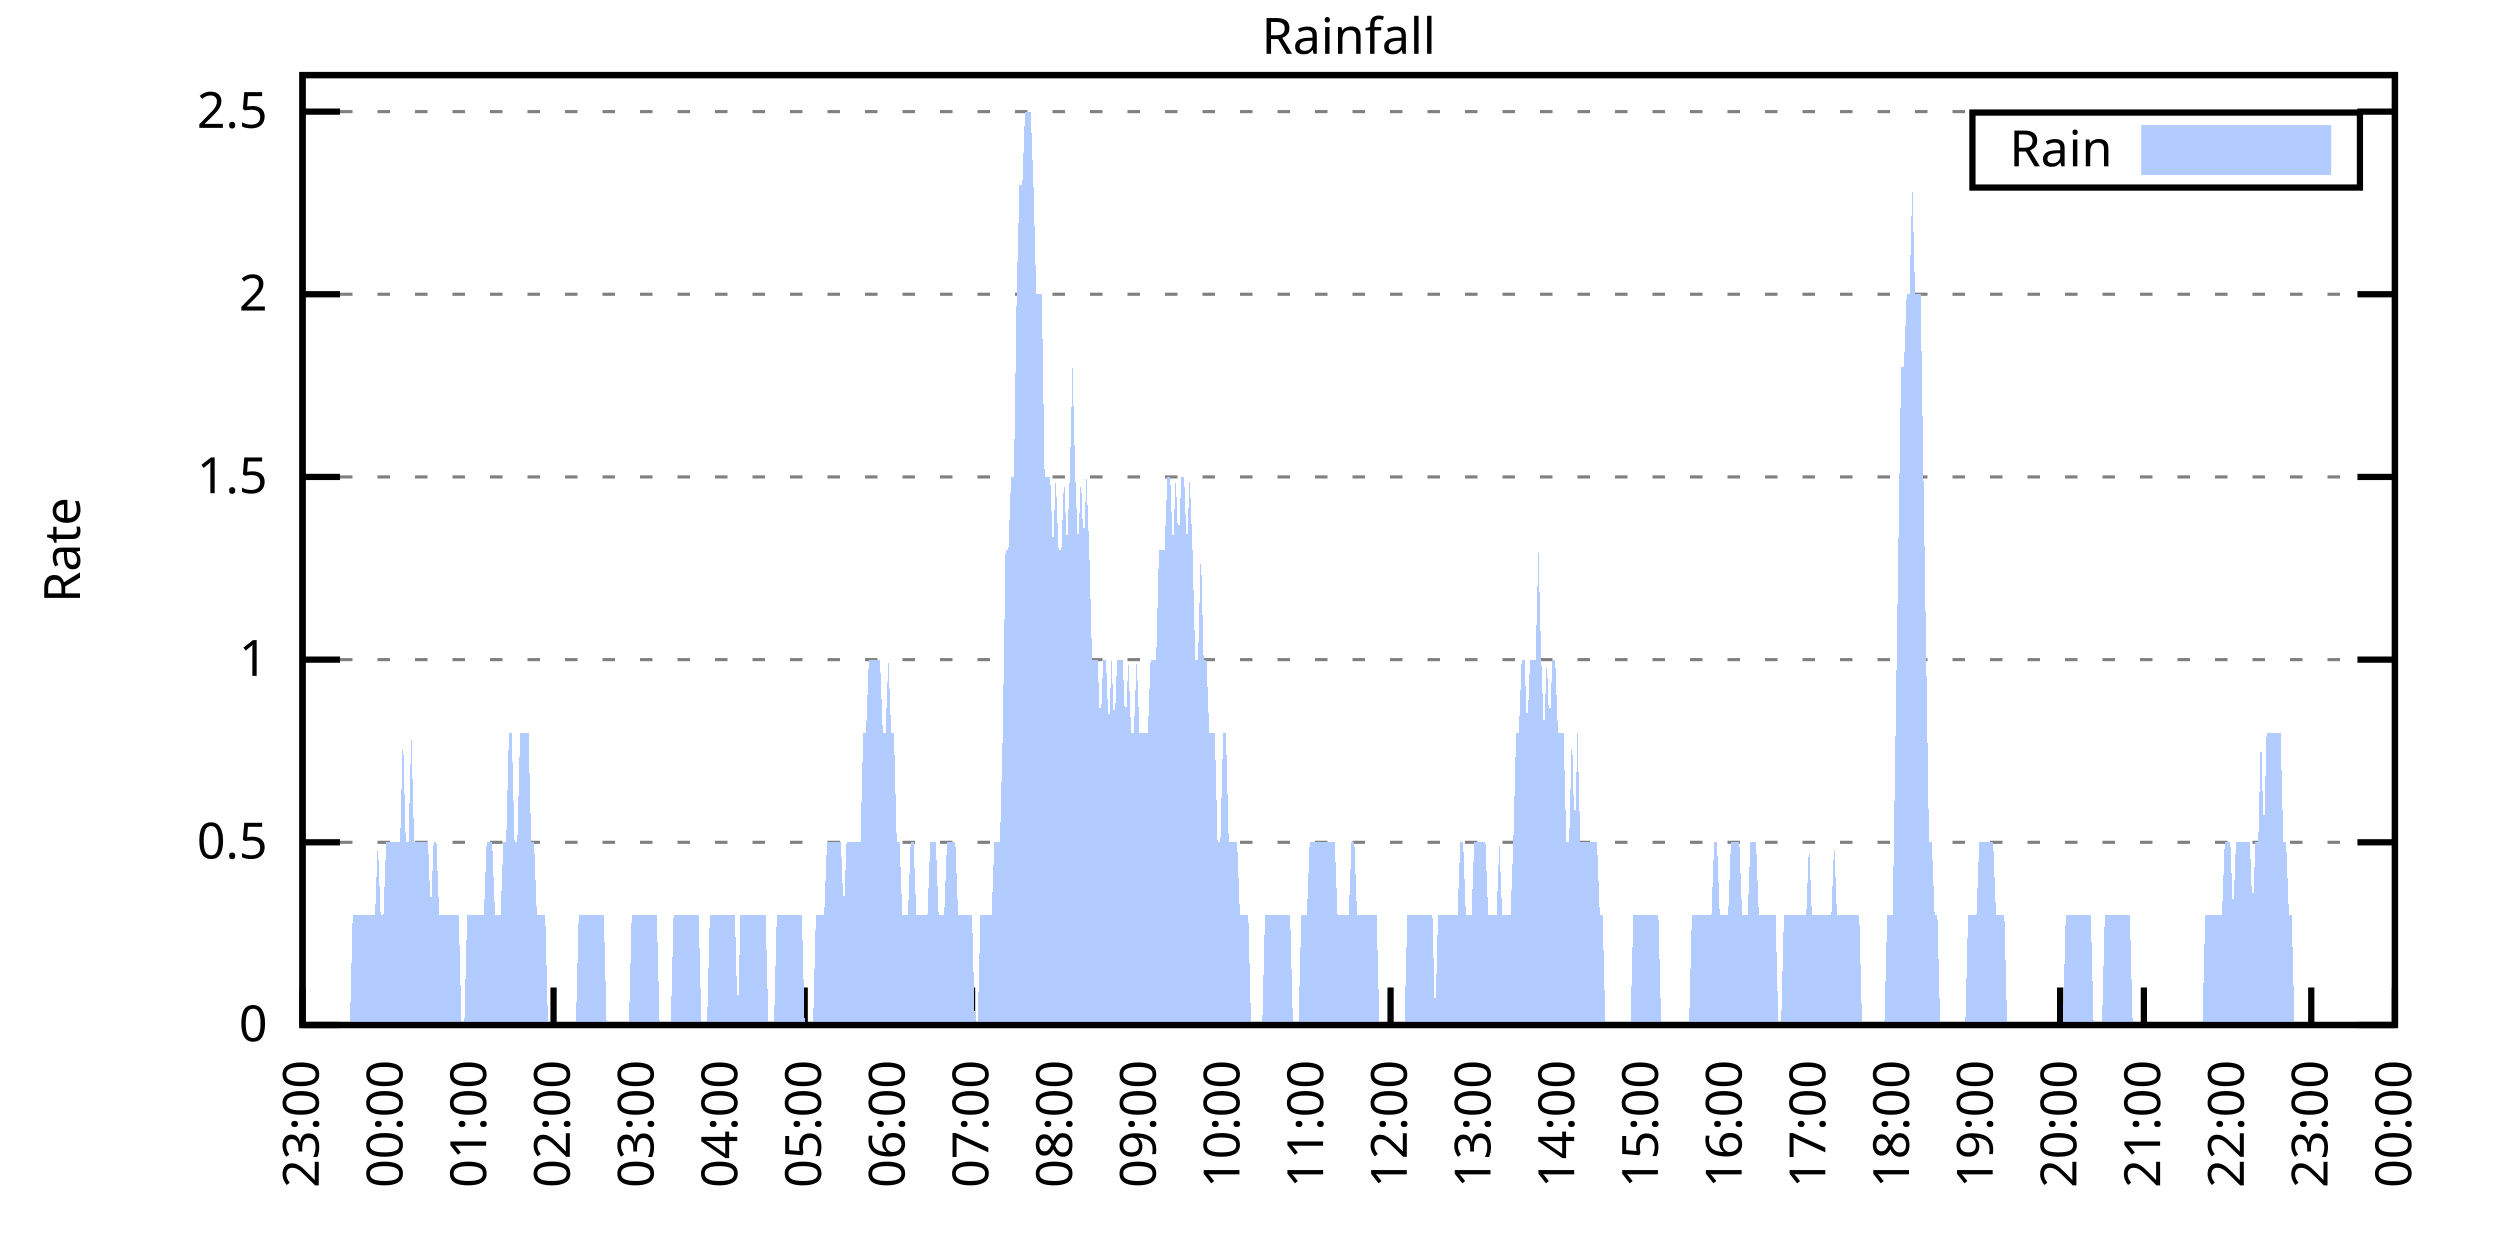
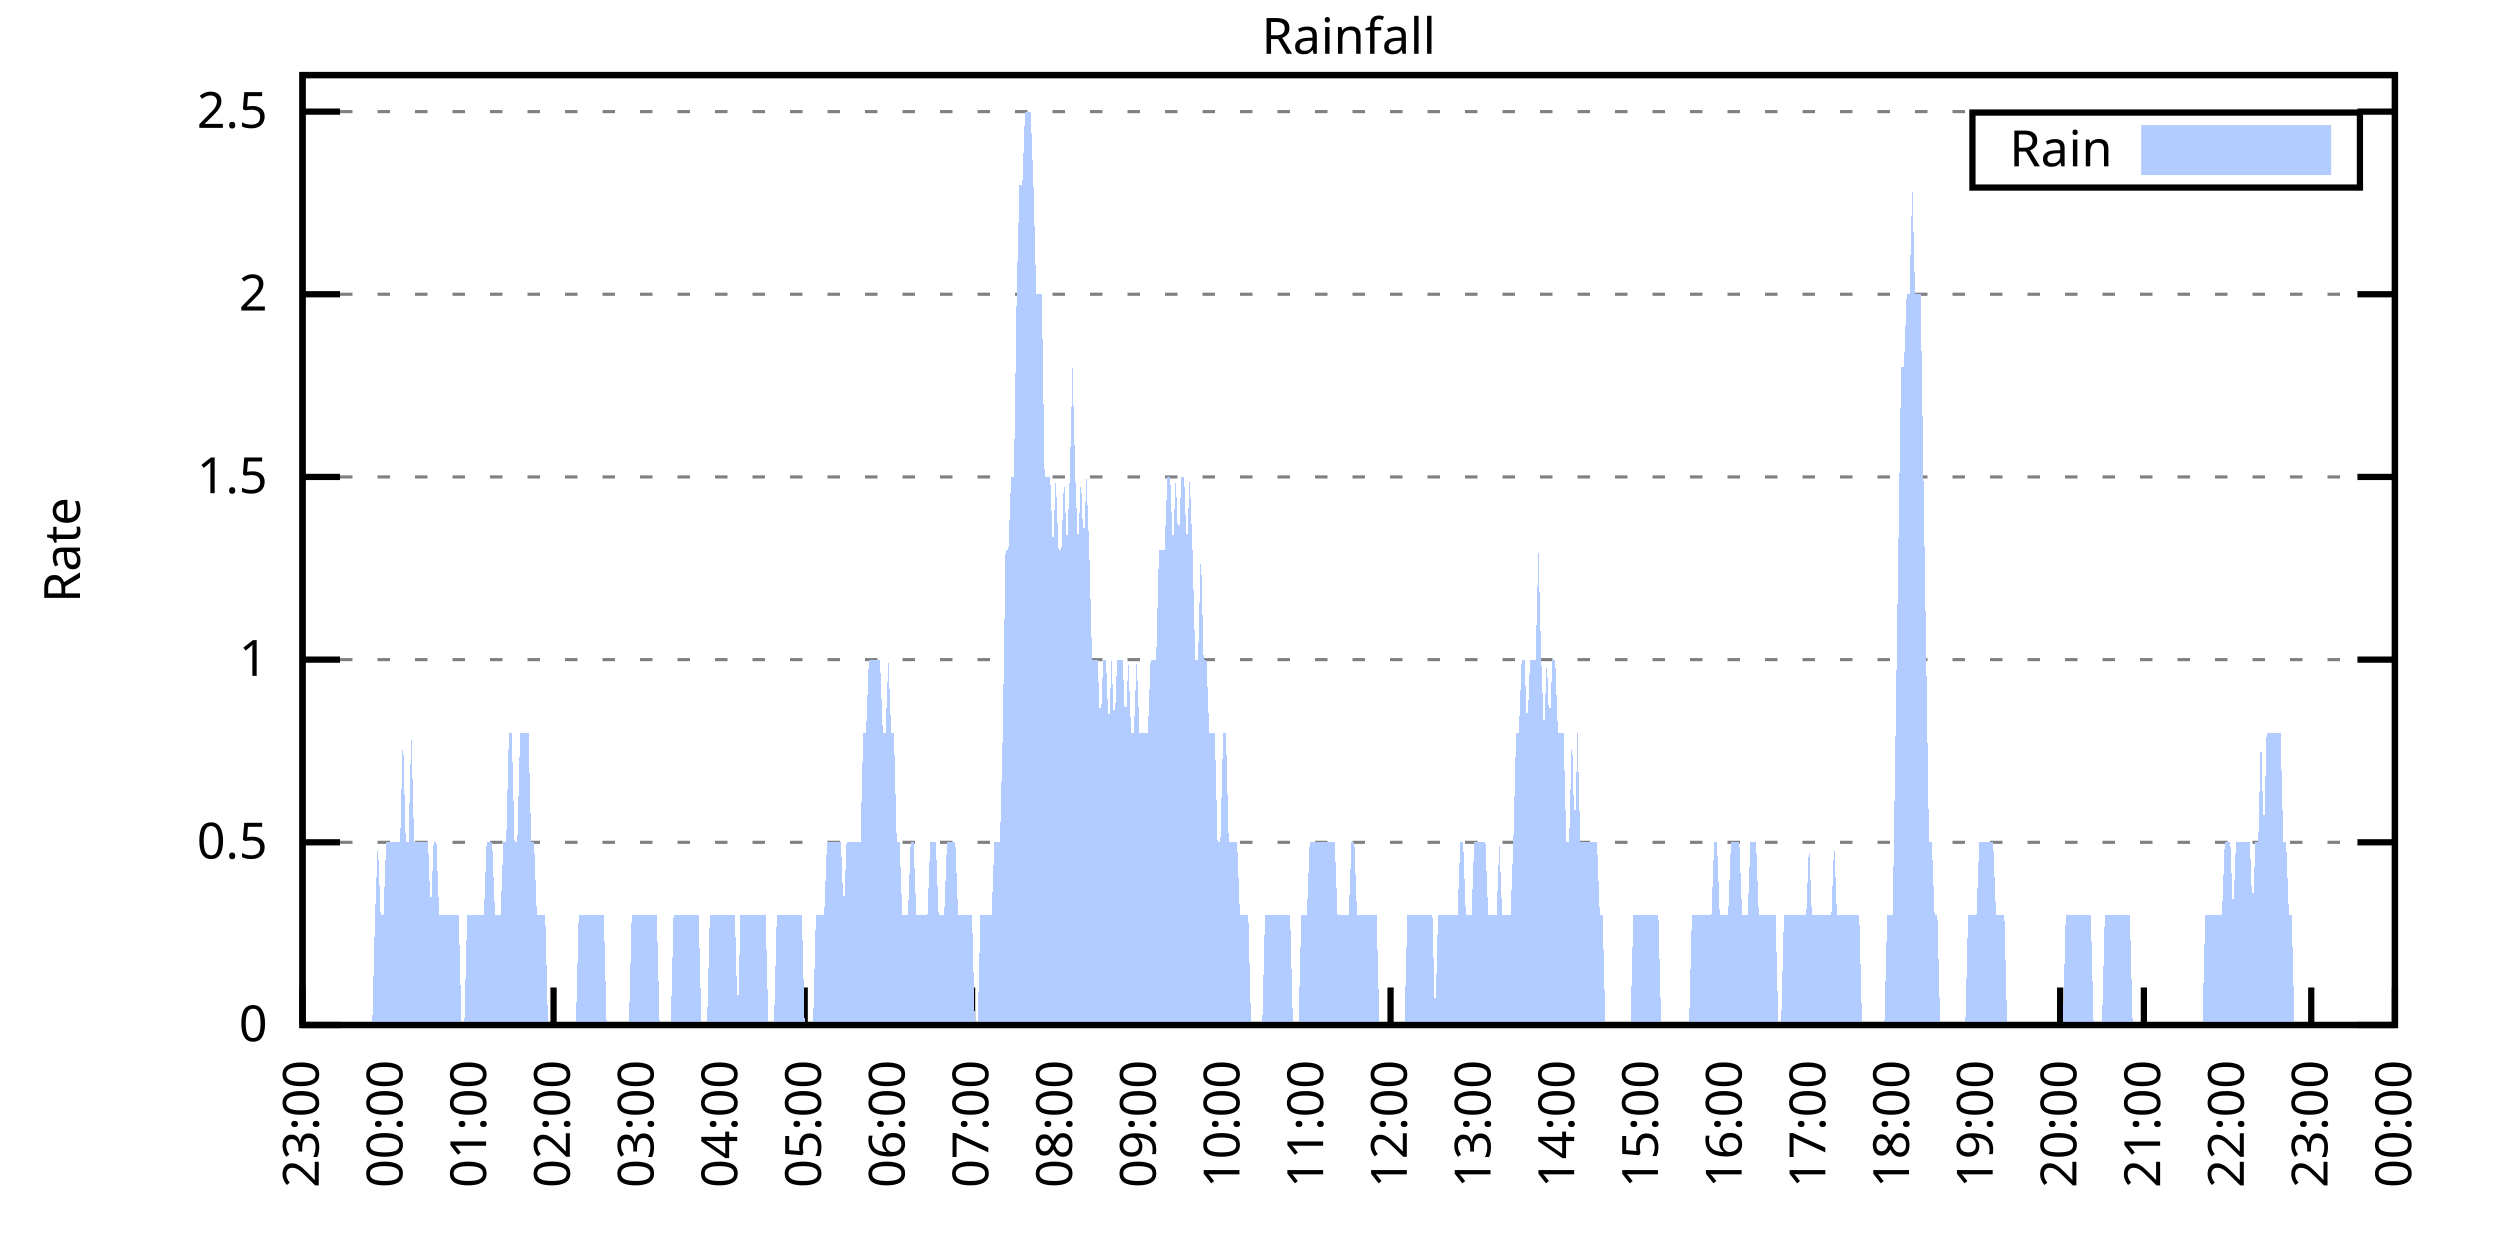
<svg xmlns="http://www.w3.org/2000/svg" xmlns:xlink="http://www.w3.org/1999/xlink" width="400" height="200" viewBox="0 0 400 200">
  <g id="gnuplot_canvas">
    <rect x="0" y="0" width="400" height="200" fill="none" />
    <defs>
      <circle id="gpDot" r="0.5" stroke-width="0.5" stroke="currentColor" />
      <path id="gpPt0" stroke-width="0.333" stroke="currentColor" d="M-1,0 h2 M0,-1 v2" />
      <path id="gpPt1" stroke-width="0.333" stroke="currentColor" d="M-1,-1 L1,1 M1,-1 L-1,1" />
      <path id="gpPt2" stroke-width="0.333" stroke="currentColor" d="M-1,0 L1,0 M0,-1 L0,1 M-1,-1 L1,1 M-1,1 L1,-1" />
      <rect id="gpPt3" stroke-width="0.333" stroke="currentColor" x="-1" y="-1" width="2" height="2" />
      <rect id="gpPt4" stroke-width="0.333" stroke="currentColor" fill="currentColor" x="-1" y="-1" width="2" height="2" />
      <circle id="gpPt5" stroke-width="0.333" stroke="currentColor" cx="0" cy="0" r="1" />
      <use xlink:href="#gpPt5" id="gpPt6" fill="currentColor" stroke="none" />
      <path id="gpPt7" stroke-width="0.333" stroke="currentColor" d="M0,-1.33 L-1.33,0.67 L1.33,0.67 z" />
      <use xlink:href="#gpPt7" id="gpPt8" fill="currentColor" stroke="none" />
      <use xlink:href="#gpPt7" id="gpPt9" stroke="currentColor" transform="rotate(180)" />
      <use xlink:href="#gpPt9" id="gpPt10" fill="currentColor" stroke="none" />
      <use xlink:href="#gpPt3" id="gpPt11" stroke="currentColor" transform="rotate(45)" />
      <use xlink:href="#gpPt11" id="gpPt12" fill="currentColor" stroke="none" />
      <path id="gpPt13" stroke-width="0.333" stroke="currentColor" d="M0,1.330 L1.265,0.411 L0.782,-1.067 L-0.782,-1.076 L-1.265,0.411 z" />
      <use xlink:href="#gpPt13" id="gpPt14" fill="currentColor" stroke="none" />
      <filter id="textbox" filterUnits="objectBoundingBox" x="0" y="0" height="1" width="1">
        <feFlood flood-color="white" flood-opacity="1" result="bgnd" />
        <feComposite in="SourceGraphic" in2="bgnd" operator="atop" />
      </filter>
      <filter id="greybox" filterUnits="objectBoundingBox" x="0" y="0" height="1" width="1">
        <feFlood flood-color="lightgrey" flood-opacity="1" result="grey" />
        <feComposite in="SourceGraphic" in2="grey" operator="atop" />
      </filter>
    </defs>
    <g fill="none" color="white" stroke="currentColor" stroke-width="1.00" stroke-linecap="butt" stroke-linejoin="miter">
</g>
    <g fill="none" color="black" stroke="currentColor" stroke-width="1.00" stroke-linecap="butt" stroke-linejoin="miter">
      <g stroke="none" shape-rendering="crispEdges">
        <polygon fill="rgb(255, 255, 255)" points="48.40,164.00 383.18,164.00 383.18,12.02 48.40,12.02 " />
      </g>
    </g>
    <g fill="none" color="black" stroke="currentColor" stroke-width="1.00" stroke-linecap="butt" stroke-linejoin="miter">
</g>
    <g fill="none" color="black" stroke="black" stroke-width="0.50" stroke-linecap="butt" stroke-linejoin="miter">
</g>
    <g fill="none" color="gray" stroke="currentColor" stroke-width="0.50" stroke-linecap="butt" stroke-linejoin="miter">
      <path stroke="gray" stroke-dasharray="2,4" class="gridline" d="M48.40,164.00 L383.19,164.00  " />
    </g>
    <g fill="none" color="gray" stroke="gray" stroke-width="1.00" stroke-linecap="butt" stroke-linejoin="miter">
</g>
    <g fill="none" color="black" stroke="currentColor" stroke-width="1.00" stroke-linecap="butt" stroke-linejoin="miter">
      <path stroke="black" d="M48.40,164.00 L54.40,164.00 M383.19,164.00 L377.19,164.00  " />
      <g transform="translate(42.80,166.60)" stroke="none" fill="black" font-family="Sans" font-size="8.00" text-anchor="end">
        <text>
          <tspan font-family="Sans"> 0</tspan>
        </text>
      </g>
    </g>
    <g fill="none" color="black" stroke="currentColor" stroke-width="1.00" stroke-linecap="butt" stroke-linejoin="miter">
</g>
    <g fill="none" color="black" stroke="black" stroke-width="0.50" stroke-linecap="butt" stroke-linejoin="miter">
</g>
    <g fill="none" color="gray" stroke="currentColor" stroke-width="0.50" stroke-linecap="butt" stroke-linejoin="miter">
      <path stroke="gray" stroke-dasharray="2,4" class="gridline" d="M48.40,134.77 L383.19,134.77  " />
    </g>
    <g fill="none" color="gray" stroke="gray" stroke-width="1.00" stroke-linecap="butt" stroke-linejoin="miter">
</g>
    <g fill="none" color="black" stroke="currentColor" stroke-width="1.00" stroke-linecap="butt" stroke-linejoin="miter">
      <path stroke="black" d="M48.40,134.77 L54.40,134.77 M383.19,134.77 L377.19,134.77  " />
      <g transform="translate(42.80,137.37)" stroke="none" fill="black" font-family="Sans" font-size="8.00" text-anchor="end">
        <text>
          <tspan font-family="Sans"> 0.5</tspan>
        </text>
      </g>
    </g>
    <g fill="none" color="black" stroke="currentColor" stroke-width="1.00" stroke-linecap="butt" stroke-linejoin="miter">
</g>
    <g fill="none" color="black" stroke="black" stroke-width="0.50" stroke-linecap="butt" stroke-linejoin="miter">
</g>
    <g fill="none" color="gray" stroke="currentColor" stroke-width="0.50" stroke-linecap="butt" stroke-linejoin="miter">
      <path stroke="gray" stroke-dasharray="2,4" class="gridline" d="M48.40,105.54 L383.19,105.54  " />
    </g>
    <g fill="none" color="gray" stroke="gray" stroke-width="1.00" stroke-linecap="butt" stroke-linejoin="miter">
</g>
    <g fill="none" color="black" stroke="currentColor" stroke-width="1.00" stroke-linecap="butt" stroke-linejoin="miter">
      <path stroke="black" d="M48.40,105.54 L54.40,105.54 M383.19,105.54 L377.19,105.54  " />
      <g transform="translate(42.80,108.14)" stroke="none" fill="black" font-family="Sans" font-size="8.00" text-anchor="end">
        <text>
          <tspan font-family="Sans"> 1</tspan>
        </text>
      </g>
    </g>
    <g fill="none" color="black" stroke="currentColor" stroke-width="1.00" stroke-linecap="butt" stroke-linejoin="miter">
</g>
    <g fill="none" color="black" stroke="black" stroke-width="0.50" stroke-linecap="butt" stroke-linejoin="miter">
</g>
    <g fill="none" color="gray" stroke="currentColor" stroke-width="0.50" stroke-linecap="butt" stroke-linejoin="miter">
      <path stroke="gray" stroke-dasharray="2,4" class="gridline" d="M48.40,76.31 L383.19,76.31  " />
    </g>
    <g fill="none" color="gray" stroke="gray" stroke-width="1.00" stroke-linecap="butt" stroke-linejoin="miter">
</g>
    <g fill="none" color="black" stroke="currentColor" stroke-width="1.00" stroke-linecap="butt" stroke-linejoin="miter">
      <path stroke="black" d="M48.40,76.31 L54.40,76.31 M383.19,76.31 L377.19,76.31  " />
      <g transform="translate(42.80,78.91)" stroke="none" fill="black" font-family="Sans" font-size="8.00" text-anchor="end">
        <text>
          <tspan font-family="Sans"> 1.5</tspan>
        </text>
      </g>
    </g>
    <g fill="none" color="black" stroke="currentColor" stroke-width="1.00" stroke-linecap="butt" stroke-linejoin="miter">
</g>
    <g fill="none" color="black" stroke="black" stroke-width="0.50" stroke-linecap="butt" stroke-linejoin="miter">
</g>
    <g fill="none" color="gray" stroke="currentColor" stroke-width="0.50" stroke-linecap="butt" stroke-linejoin="miter">
      <path stroke="gray" stroke-dasharray="2,4" class="gridline" d="M48.40,47.08 L383.19,47.08  " />
    </g>
    <g fill="none" color="gray" stroke="gray" stroke-width="1.00" stroke-linecap="butt" stroke-linejoin="miter">
</g>
    <g fill="none" color="black" stroke="currentColor" stroke-width="1.00" stroke-linecap="butt" stroke-linejoin="miter">
      <path stroke="black" d="M48.40,47.08 L54.40,47.08 M383.19,47.08 L377.19,47.08  " />
      <g transform="translate(42.80,49.68)" stroke="none" fill="black" font-family="Sans" font-size="8.00" text-anchor="end">
        <text>
          <tspan font-family="Sans"> 2</tspan>
        </text>
      </g>
    </g>
    <g fill="none" color="black" stroke="currentColor" stroke-width="1.00" stroke-linecap="butt" stroke-linejoin="miter">
</g>
    <g fill="none" color="black" stroke="black" stroke-width="0.50" stroke-linecap="butt" stroke-linejoin="miter">
</g>
    <g fill="none" color="gray" stroke="currentColor" stroke-width="0.50" stroke-linecap="butt" stroke-linejoin="miter">
      <path stroke="gray" stroke-dasharray="2,4" class="gridline" d="M48.40,17.86 L383.19,17.86  " />
    </g>
    <g fill="none" color="gray" stroke="gray" stroke-width="1.00" stroke-linecap="butt" stroke-linejoin="miter">
</g>
    <g fill="none" color="black" stroke="currentColor" stroke-width="1.00" stroke-linecap="butt" stroke-linejoin="miter">
      <path stroke="black" d="M48.40,17.86 L54.40,17.86 M383.19,17.86 L377.19,17.86  " />
      <g transform="translate(42.80,20.46)" stroke="none" fill="black" font-family="Sans" font-size="8.00" text-anchor="end">
        <text>
          <tspan font-family="Sans"> 2.5</tspan>
        </text>
      </g>
    </g>
    <g fill="none" color="black" stroke="currentColor" stroke-width="1.00" stroke-linecap="butt" stroke-linejoin="miter">
      <path stroke="black" d="M48.40,164.00 L48.40,158.00  " />
      <g transform="translate(51.00,169.60) rotate(270.00)" stroke="none" fill="black" font-family="Sans" font-size="8.00" text-anchor="end">
        <text>
          <tspan font-family="Sans">23:00</tspan>
        </text>
      </g>
    </g>
    <g fill="none" color="black" stroke="currentColor" stroke-width="1.00" stroke-linecap="butt" stroke-linejoin="miter">
      <path stroke="black" d="M61.79,164.00 L61.79,158.00  " />
      <g transform="translate(64.39,169.60) rotate(270.00)" stroke="none" fill="black" font-family="Sans" font-size="8.00" text-anchor="end">
        <text>
          <tspan font-family="Sans">00:00</tspan>
        </text>
      </g>
    </g>
    <g fill="none" color="black" stroke="currentColor" stroke-width="1.00" stroke-linecap="butt" stroke-linejoin="miter">
      <path stroke="black" d="M75.18,164.00 L75.18,158.00  " />
      <g transform="translate(77.78,169.60) rotate(270.00)" stroke="none" fill="black" font-family="Sans" font-size="8.00" text-anchor="end">
        <text>
          <tspan font-family="Sans">01:00</tspan>
        </text>
      </g>
    </g>
    <g fill="none" color="black" stroke="currentColor" stroke-width="1.00" stroke-linecap="butt" stroke-linejoin="miter">
      <path stroke="black" d="M88.57,164.00 L88.57,158.00  " />
      <g transform="translate(91.17,169.60) rotate(270.00)" stroke="none" fill="black" font-family="Sans" font-size="8.00" text-anchor="end">
        <text>
          <tspan font-family="Sans">02:00</tspan>
        </text>
      </g>
    </g>
    <g fill="none" color="black" stroke="currentColor" stroke-width="1.00" stroke-linecap="butt" stroke-linejoin="miter">
      <path stroke="black" d="M101.97,164.00 L101.97,158.00  " />
      <g transform="translate(104.57,169.60) rotate(270.00)" stroke="none" fill="black" font-family="Sans" font-size="8.00" text-anchor="end">
        <text>
          <tspan font-family="Sans">03:00</tspan>
        </text>
      </g>
    </g>
    <g fill="none" color="black" stroke="currentColor" stroke-width="1.00" stroke-linecap="butt" stroke-linejoin="miter">
      <path stroke="black" d="M115.36,164.00 L115.36,158.00  " />
      <g transform="translate(117.96,169.60) rotate(270.00)" stroke="none" fill="black" font-family="Sans" font-size="8.00" text-anchor="end">
        <text>
          <tspan font-family="Sans">04:00</tspan>
        </text>
      </g>
    </g>
    <g fill="none" color="black" stroke="currentColor" stroke-width="1.00" stroke-linecap="butt" stroke-linejoin="miter">
      <path stroke="black" d="M128.75,164.00 L128.75,158.00  " />
      <g transform="translate(131.35,169.60) rotate(270.00)" stroke="none" fill="black" font-family="Sans" font-size="8.00" text-anchor="end">
        <text>
          <tspan font-family="Sans">05:00</tspan>
        </text>
      </g>
    </g>
    <g fill="none" color="black" stroke="currentColor" stroke-width="1.00" stroke-linecap="butt" stroke-linejoin="miter">
      <path stroke="black" d="M142.14,164.00 L142.14,158.00  " />
      <g transform="translate(144.74,169.60) rotate(270.00)" stroke="none" fill="black" font-family="Sans" font-size="8.00" text-anchor="end">
        <text>
          <tspan font-family="Sans">06:00</tspan>
        </text>
      </g>
    </g>
    <g fill="none" color="black" stroke="currentColor" stroke-width="1.00" stroke-linecap="butt" stroke-linejoin="miter">
      <path stroke="black" d="M155.53,164.00 L155.53,158.00  " />
      <g transform="translate(158.13,169.60) rotate(270.00)" stroke="none" fill="black" font-family="Sans" font-size="8.00" text-anchor="end">
        <text>
          <tspan font-family="Sans">07:00</tspan>
        </text>
      </g>
    </g>
    <g fill="none" color="black" stroke="currentColor" stroke-width="1.00" stroke-linecap="butt" stroke-linejoin="miter">
      <path stroke="black" d="M168.92,164.00 L168.92,158.00  " />
      <g transform="translate(171.52,169.60) rotate(270.00)" stroke="none" fill="black" font-family="Sans" font-size="8.00" text-anchor="end">
        <text>
          <tspan font-family="Sans">08:00</tspan>
        </text>
      </g>
    </g>
    <g fill="none" color="black" stroke="currentColor" stroke-width="1.00" stroke-linecap="butt" stroke-linejoin="miter">
      <path stroke="black" d="M182.32,164.00 L182.32,158.00  " />
      <g transform="translate(184.92,169.60) rotate(270.00)" stroke="none" fill="black" font-family="Sans" font-size="8.00" text-anchor="end">
        <text>
          <tspan font-family="Sans">09:00</tspan>
        </text>
      </g>
    </g>
    <g fill="none" color="black" stroke="currentColor" stroke-width="1.00" stroke-linecap="butt" stroke-linejoin="miter">
      <path stroke="black" d="M195.71,164.00 L195.71,158.00  " />
      <g transform="translate(198.31,169.60) rotate(270.00)" stroke="none" fill="black" font-family="Sans" font-size="8.00" text-anchor="end">
        <text>
          <tspan font-family="Sans">10:00</tspan>
        </text>
      </g>
    </g>
    <g fill="none" color="black" stroke="currentColor" stroke-width="1.00" stroke-linecap="butt" stroke-linejoin="miter">
      <path stroke="black" d="M209.10,164.00 L209.10,158.00  " />
      <g transform="translate(211.70,169.60) rotate(270.00)" stroke="none" fill="black" font-family="Sans" font-size="8.00" text-anchor="end">
        <text>
          <tspan font-family="Sans">11:00</tspan>
        </text>
      </g>
    </g>
    <g fill="none" color="black" stroke="currentColor" stroke-width="1.00" stroke-linecap="butt" stroke-linejoin="miter">
      <path stroke="black" d="M222.49,164.00 L222.49,158.00  " />
      <g transform="translate(225.09,169.60) rotate(270.00)" stroke="none" fill="black" font-family="Sans" font-size="8.00" text-anchor="end">
        <text>
          <tspan font-family="Sans">12:00</tspan>
        </text>
      </g>
    </g>
    <g fill="none" color="black" stroke="currentColor" stroke-width="1.00" stroke-linecap="butt" stroke-linejoin="miter">
      <path stroke="black" d="M235.88,164.00 L235.88,158.00  " />
      <g transform="translate(238.48,169.60) rotate(270.00)" stroke="none" fill="black" font-family="Sans" font-size="8.00" text-anchor="end">
        <text>
          <tspan font-family="Sans">13:00</tspan>
        </text>
      </g>
    </g>
    <g fill="none" color="black" stroke="currentColor" stroke-width="1.00" stroke-linecap="butt" stroke-linejoin="miter">
      <path stroke="black" d="M249.27,164.00 L249.27,158.00  " />
      <g transform="translate(251.87,169.60) rotate(270.00)" stroke="none" fill="black" font-family="Sans" font-size="8.00" text-anchor="end">
        <text>
          <tspan font-family="Sans">14:00</tspan>
        </text>
      </g>
    </g>
    <g fill="none" color="black" stroke="currentColor" stroke-width="1.00" stroke-linecap="butt" stroke-linejoin="miter">
      <path stroke="black" d="M262.67,164.00 L262.67,158.00  " />
      <g transform="translate(265.27,169.60) rotate(270.00)" stroke="none" fill="black" font-family="Sans" font-size="8.00" text-anchor="end">
        <text>
          <tspan font-family="Sans">15:00</tspan>
        </text>
      </g>
    </g>
    <g fill="none" color="black" stroke="currentColor" stroke-width="1.00" stroke-linecap="butt" stroke-linejoin="miter">
      <path stroke="black" d="M276.06,164.00 L276.06,158.00  " />
      <g transform="translate(278.66,169.60) rotate(270.00)" stroke="none" fill="black" font-family="Sans" font-size="8.00" text-anchor="end">
        <text>
          <tspan font-family="Sans">16:00</tspan>
        </text>
      </g>
    </g>
    <g fill="none" color="black" stroke="currentColor" stroke-width="1.00" stroke-linecap="butt" stroke-linejoin="miter">
      <path stroke="black" d="M289.45,164.00 L289.45,158.00  " />
      <g transform="translate(292.05,169.60) rotate(270.00)" stroke="none" fill="black" font-family="Sans" font-size="8.00" text-anchor="end">
        <text>
          <tspan font-family="Sans">17:00</tspan>
        </text>
      </g>
    </g>
    <g fill="none" color="black" stroke="currentColor" stroke-width="1.00" stroke-linecap="butt" stroke-linejoin="miter">
      <path stroke="black" d="M302.84,164.00 L302.84,158.00  " />
      <g transform="translate(305.44,169.60) rotate(270.00)" stroke="none" fill="black" font-family="Sans" font-size="8.00" text-anchor="end">
        <text>
          <tspan font-family="Sans">18:00</tspan>
        </text>
      </g>
    </g>
    <g fill="none" color="black" stroke="currentColor" stroke-width="1.00" stroke-linecap="butt" stroke-linejoin="miter">
      <path stroke="black" d="M316.23,164.00 L316.23,158.00  " />
      <g transform="translate(318.83,169.60) rotate(270.00)" stroke="none" fill="black" font-family="Sans" font-size="8.00" text-anchor="end">
        <text>
          <tspan font-family="Sans">19:00</tspan>
        </text>
      </g>
    </g>
    <g fill="none" color="black" stroke="currentColor" stroke-width="1.00" stroke-linecap="butt" stroke-linejoin="miter">
      <path stroke="black" d="M329.62,164.00 L329.62,158.00  " />
      <g transform="translate(332.22,169.60) rotate(270.00)" stroke="none" fill="black" font-family="Sans" font-size="8.00" text-anchor="end">
        <text>
          <tspan font-family="Sans">20:00</tspan>
        </text>
      </g>
    </g>
    <g fill="none" color="black" stroke="currentColor" stroke-width="1.00" stroke-linecap="butt" stroke-linejoin="miter">
      <path stroke="black" d="M343.02,164.00 L343.02,158.00  " />
      <g transform="translate(345.62,169.60) rotate(270.00)" stroke="none" fill="black" font-family="Sans" font-size="8.00" text-anchor="end">
        <text>
          <tspan font-family="Sans">21:00</tspan>
        </text>
      </g>
    </g>
    <g fill="none" color="black" stroke="currentColor" stroke-width="1.00" stroke-linecap="butt" stroke-linejoin="miter">
      <path stroke="black" d="M356.41,164.00 L356.41,158.00  " />
      <g transform="translate(359.01,169.60) rotate(270.00)" stroke="none" fill="black" font-family="Sans" font-size="8.00" text-anchor="end">
        <text>
          <tspan font-family="Sans">22:00</tspan>
        </text>
      </g>
    </g>
    <g fill="none" color="black" stroke="currentColor" stroke-width="1.00" stroke-linecap="butt" stroke-linejoin="miter">
      <path stroke="black" d="M369.80,164.00 L369.80,158.00  " />
      <g transform="translate(372.40,169.60) rotate(270.00)" stroke="none" fill="black" font-family="Sans" font-size="8.00" text-anchor="end">
        <text>
          <tspan font-family="Sans">23:00</tspan>
        </text>
      </g>
    </g>
    <g fill="none" color="black" stroke="currentColor" stroke-width="1.00" stroke-linecap="butt" stroke-linejoin="miter">
      <path stroke="black" d="M383.19,164.00 L383.19,158.00  " />
      <g transform="translate(385.79,169.60) rotate(270.00)" stroke="none" fill="black" font-family="Sans" font-size="8.00" text-anchor="end">
        <text>
          <tspan font-family="Sans">00:00</tspan>
        </text>
      </g>
    </g>
    <g fill="none" color="black" stroke="currentColor" stroke-width="1.00" stroke-linecap="butt" stroke-linejoin="miter">
</g>
    <g fill="none" color="black" stroke="currentColor" stroke-width="1.00" stroke-linecap="butt" stroke-linejoin="miter">
      <path stroke="black" d="M48.40,12.01 L48.40,164.00 L383.19,164.00 L383.19,12.01 L48.40,12.01 Z  " />
    </g>
    <g fill="none" color="black" stroke="currentColor" stroke-width="1.00" stroke-linecap="butt" stroke-linejoin="miter">
</g>
    <g fill="none" color="black" stroke="currentColor" stroke-width="1.00" stroke-linecap="butt" stroke-linejoin="miter">
      <path stroke="black" d="M315.59,30.01 L315.59,18.01 L377.59,18.01 L377.59,30.01 L315.59,30.01 Z  " />
    </g>
    <g id="Rainfall_plot_1">
      <g fill="none" color="white" stroke="black" stroke-width="2.00" stroke-linecap="butt" stroke-linejoin="miter">
</g>
      <g fill="none" color="black" stroke="currentColor" stroke-width="2.00" stroke-linecap="butt" stroke-linejoin="miter">
        <g transform="translate(337.99,26.61)" stroke="none" fill="black" font-family="Sans" font-size="8.00" text-anchor="end">
          <text>
            <tspan font-family="Sans">Rain</tspan>
          </text>
        </g>
      </g>
      <g fill="none" color="black" stroke="currentColor" stroke-width="2.00" stroke-linecap="butt" stroke-linejoin="miter">
        <g stroke="none" shape-rendering="crispEdges">
          <polygon fill="rgb(178, 204, 255)" points="343.59,27.01 371.99,27.01 371.99,21.01 343.59,21.01 " />
        </g>
        <path stroke="rgb(178, 204, 255)" d="M343.59,27.01 L371.99,27.01 L371.99,21.01 L343.59,21.01 L343.59,27.01 Z  " />
      </g>
      <g fill="none" color="black" stroke="currentColor" stroke-width="2.00" stroke-linecap="butt" stroke-linejoin="miter">
        <g stroke="none" shape-rendering="crispEdges">
-           <polygon fill="rgb(178, 204, 255)" points="51.97,164.00 52.42,164.00 52.86,164.00 53.31,164.00 53.76,164.00 54.20,164.00 54.65,164.00 55.10,164.00 55.54,164.00 55.99,164.00 56.43,146.46 56.88,146.46 57.33,146.46 57.77,146.46 58.22,146.46 58.67,146.46 59.11,146.46 59.56,146.46 60.01,146.46 60.45,134.77 60.90,146.46 61.35,146.46 61.79,134.77 62.24,134.77 62.68,134.77 63.13,134.77 63.58,134.77 64.02,134.77 64.47,117.23 64.92,134.77 65.36,134.77 65.81,117.23 66.26,134.77 66.70,134.77 67.15,134.77 67.59,134.77 68.04,134.77 68.49,134.77 68.93,146.46 69.38,134.77 69.83,134.77 70.27,146.46 70.72,146.46 71.17,146.46 71.61,146.46 72.06,146.46 72.50,146.46 72.95,146.46 73.40,146.46 73.84,164.00 74.29,164.00 74.74,146.46 75.18,146.46 75.63,146.46 76.08,146.46 76.52,146.46 76.97,146.46 77.42,146.46 77.86,134.77 78.31,134.77 78.75,134.77 79.20,146.46 79.65,146.46 80.09,146.46 80.54,134.77 80.99,134.77 81.43,117.23 81.88,117.23 82.33,134.77 82.77,134.77 83.22,117.23 83.66,117.23 84.11,117.23 84.56,117.23 85.00,134.77 85.45,134.77 85.90,146.46 86.34,146.46 86.79,146.46 87.24,146.46 87.68,164.00 88.13,164.00 88.57,164.00 89.02,164.00 89.47,164.00 89.91,164.00 90.36,164.00 90.81,164.00 91.25,164.00 91.70,164.00 92.15,164.00 92.59,146.46 93.04,146.46 93.49,146.46 93.93,146.46 94.38,146.46 94.82,146.46 95.27,146.46 95.72,146.46 96.16,146.46 96.61,146.46 97.06,164.00 97.50,164.00 97.95,164.00 98.40,164.00 98.84,164.00 99.29,164.00 99.73,164.00 100.18,164.00 100.63,164.00 101.07,146.46 101.52,146.46 101.97,146.46 102.41,146.46 102.86,146.46 103.31,146.46 103.75,146.46 104.20,146.46 104.64,146.46 105.09,146.46 105.54,164.00 105.98,164.00 106.43,164.00 106.88,164.00 107.32,164.00 107.77,146.46 108.22,146.46 108.66,146.46 109.11,146.46 109.55,146.46 110.00,146.46 110.45,146.46 110.89,146.46 111.34,146.46 111.79,146.46 112.23,164.00 112.68,164.00 113.13,164.00 113.57,146.46 114.02,146.46 114.47,146.46 114.91,146.46 115.36,146.46 115.80,146.46 116.25,146.46 116.70,146.46 117.14,146.46 117.59,146.46 118.04,164.00 118.48,146.46 118.93,146.46 119.38,146.46 119.82,146.46 120.27,146.46 120.71,146.46 121.16,146.46 121.61,146.46 122.05,146.46 122.50,146.46 122.95,164.00 123.39,164.00 123.84,164.00 124.29,146.46 124.73,146.46 125.18,146.46 125.62,146.46 126.07,146.46 126.52,146.46 126.96,146.46 127.41,146.46 127.86,146.46 128.30,146.46 128.75,164.00 129.20,164.00 129.64,164.00 130.09,164.00 130.54,146.46 130.98,146.46 131.43,146.46 131.87,146.46 132.32,134.77 132.77,134.77 133.21,134.77 133.66,134.77 134.11,134.77 134.55,134.77 135.00,146.46 135.45,134.77 135.89,134.77 136.34,134.77 136.78,134.77 137.23,134.77 137.68,134.77 138.12,117.23 138.57,117.23 139.02,105.54 139.46,105.54 139.91,105.54 140.36,105.54 140.80,105.54 141.25,117.23 141.69,117.23 142.14,105.54 142.59,117.23 143.03,117.23 143.48,134.77 143.93,134.77 144.37,146.46 144.82,146.46 145.27,146.46 145.71,134.77 146.16,134.77 146.61,146.46 147.05,146.46 147.50,146.46 147.94,146.46 148.39,146.46 148.84,134.77 149.28,134.77 149.73,134.77 150.18,146.46 150.62,146.46 151.07,146.46 151.52,134.77 151.96,134.77 152.41,134.77 152.85,134.77 153.30,146.46 153.75,146.46 154.19,146.46 154.64,146.46 155.09,146.46 155.53,146.46 155.98,164.00 156.43,164.00 156.87,146.46 157.32,146.46 157.76,146.46 158.21,146.46 158.66,146.46 159.10,134.77 159.55,134.77 160.00,134.77 160.44,117.23 160.89,88.00 161.34,88.00 161.78,76.31 162.23,76.31 162.67,47.08 163.12,29.55 163.57,29.55 164.01,17.86 164.46,17.86 164.91,17.86 165.35,29.55 165.80,47.08 166.25,47.08 166.69,47.08 167.14,76.31 167.59,76.31 168.03,76.31 168.48,88.00 168.92,76.31 169.37,88.00 169.82,88.00 170.26,76.31 170.71,88.00 171.16,76.31 171.60,58.78 172.05,76.31 172.50,88.00 172.94,76.31 173.39,88.00 173.83,76.31 174.28,88.00 174.73,105.54 175.17,105.54 175.62,105.54 176.07,117.23 176.51,105.54 176.96,105.54 177.41,117.23 177.85,105.54 178.30,117.23 178.74,105.54 179.19,105.54 179.64,105.54 180.08,117.23 180.53,105.54 180.98,117.23 181.42,117.23 181.87,105.54 182.32,117.23 182.76,117.23 183.21,117.23 183.66,117.23 184.10,105.54 184.55,105.54 184.99,105.54 185.44,88.00 185.89,88.00 186.33,88.00 186.78,76.31 187.23,76.31 187.67,88.00 188.12,76.31 188.57,88.00 189.01,76.31 189.46,76.31 189.90,88.00 190.35,76.31 190.80,88.00 191.24,105.54 191.69,105.54 192.14,88.00 192.58,105.54 193.03,105.54 193.48,117.23 193.92,117.23 194.37,117.23 194.81,134.77 195.26,134.77 195.71,117.23 196.15,117.23 196.60,134.77 197.05,134.77 197.49,134.77 197.94,134.77 198.39,146.46 198.83,146.46 199.28,146.46 199.73,146.46 200.17,164.00 200.62,164.00 201.06,164.00 201.51,164.00 201.96,164.00 202.40,146.46 202.85,146.46 203.30,146.46 203.74,146.46 204.19,146.46 204.64,146.46 205.08,146.46 205.53,146.46 205.97,146.46 206.42,146.46 206.87,164.00 207.31,164.00 207.76,164.00 208.21,146.46 208.65,146.46 209.10,146.46 209.55,134.77 209.99,134.77 210.44,134.77 210.88,134.77 211.33,134.77 211.78,134.77 212.22,134.77 212.67,134.77 213.12,134.77 213.56,134.77 214.01,146.46 214.46,146.46 214.90,146.46 215.35,146.46 215.80,146.46 216.24,134.77 216.69,134.77 217.13,146.46 217.58,146.46 218.03,146.46 218.47,146.46 218.92,146.46 219.37,146.46 219.81,146.46 220.26,146.46 220.71,164.00 221.15,164.00 221.60,164.00 222.04,164.00 222.49,164.00 222.94,164.00 223.38,164.00 223.83,164.00 224.28,164.00 224.72,164.00 225.17,146.46 225.62,146.46 226.06,146.46 226.51,146.46 226.95,146.46 227.40,146.46 227.85,146.46 228.29,146.46 228.74,146.46 229.19,146.46 229.63,164.00 230.08,146.46 230.53,146.46 230.97,146.46 231.42,146.46 231.86,146.46 232.31,146.46 232.76,146.46 233.20,146.46 233.65,134.77 234.10,134.77 234.54,146.46 234.99,146.46 235.44,146.46 235.88,134.77 236.33,134.77 236.78,134.77 237.22,134.77 237.67,134.77 238.11,146.46 238.56,146.46 239.01,146.46 239.45,146.46 239.90,134.77 240.35,146.46 240.79,146.46 241.24,146.46 241.69,146.46 242.13,134.77 242.58,117.23 243.02,117.23 243.47,105.54 243.92,105.54 244.36,117.23 244.81,105.54 245.26,105.54 245.70,105.54 246.15,88.00 246.60,105.54 247.04,117.23 247.49,105.54 247.93,117.23 248.38,105.54 248.83,105.54 249.27,117.23 249.72,117.23 250.17,117.23 250.61,134.77 251.06,134.77 251.51,117.23 251.95,134.77 252.40,117.23 252.85,134.77 253.29,134.77 253.74,134.77 254.18,134.77 254.63,134.77 255.08,134.77 255.52,134.77 255.97,146.46 256.42,146.46 256.86,164.00 257.31,164.00 257.76,164.00 258.20,164.00 258.65,164.00 259.09,164.00 259.54,164.00 259.99,164.00 260.43,164.00 260.88,164.00 261.33,146.46 261.77,146.46 262.22,146.46 262.67,146.46 263.11,146.46 263.56,146.46 264.00,146.46 264.45,146.46 264.90,146.46 265.34,146.46 265.79,164.00 266.24,164.00 266.68,164.00 267.13,164.00 267.58,164.00 268.02,164.00 268.47,164.00 268.92,164.00 269.36,164.00 269.81,164.00 270.25,164.00 270.70,146.46 271.15,146.46 271.59,146.46 272.04,146.46 272.49,146.46 272.93,146.46 273.38,146.46 273.83,146.46 274.27,134.77 274.72,134.77 275.16,146.46 275.61,146.46 276.06,146.46 276.50,146.46 276.95,134.77 277.40,134.77 277.84,134.77 278.29,134.77 278.74,146.46 279.18,146.46 279.63,146.46 280.07,134.77 280.52,134.77 280.97,134.77 281.41,146.46 281.86,146.46 282.31,146.46 282.75,146.46 283.20,146.46 283.65,146.46 284.09,146.46 284.54,164.00 284.98,164.00 285.43,146.46 285.88,146.46 286.32,146.46 286.77,146.46 287.22,146.46 287.66,146.46 288.11,146.46 288.56,146.46 289.00,146.46 289.45,134.77 289.90,146.46 290.34,146.46 290.79,146.46 291.23,146.46 291.68,146.46 292.13,146.46 292.57,146.46 293.02,146.46 293.47,134.77 293.91,146.46 294.36,146.46 294.81,146.46 295.25,146.46 295.70,146.46 296.14,146.46 296.59,146.46 297.04,146.46 297.48,146.46 297.93,164.00 298.38,164.00 298.82,164.00 299.27,164.00 299.72,164.00 300.16,164.00 300.61,164.00 301.05,164.00 301.50,164.00 301.95,146.46 302.39,146.46 302.84,146.46 303.29,117.23 303.73,88.00 304.18,58.78 304.63,58.78 305.07,47.08 305.52,47.08 305.97,29.55 306.41,47.08 306.86,47.08 307.30,47.08 307.75,76.31 308.20,105.54 308.64,134.77 309.09,134.77 309.54,146.46 309.98,146.46 310.43,164.00 310.88,164.00 311.32,164.00 311.77,164.00 312.21,164.00 312.66,164.00 313.11,164.00 313.55,164.00 314.00,164.00 314.45,164.00 314.89,146.46 315.34,146.46 315.79,146.46 316.23,146.46 316.68,134.77 317.12,134.77 317.57,134.77 318.02,134.77 318.46,134.77 318.91,134.77 319.36,146.46 319.80,146.46 320.25,146.46 320.70,146.46 321.14,164.00 321.59,164.00 322.04,164.00 322.48,164.00 322.93,164.00 323.37,164.00 323.82,164.00 324.27,164.00 324.71,164.00 325.16,164.00 325.61,164.00 326.05,164.00 326.50,164.00 326.95,164.00 327.39,164.00 327.84,164.00 328.28,164.00 328.73,164.00 329.18,164.00 329.62,164.00 330.07,164.00 330.52,146.46 330.96,146.46 331.41,146.46 331.86,146.46 332.30,146.46 332.75,146.46 333.19,146.46 333.64,146.46 334.09,146.46 334.53,146.46 334.98,164.00 335.43,164.00 335.87,164.00 336.32,164.00 336.77,146.46 337.21,146.46 337.66,146.46 338.10,146.46 338.55,146.46 339.00,146.46 339.44,146.46 339.89,146.46 340.34,146.46 340.78,146.46 341.23,164.00 341.68,164.00 342.12,164.00 342.57,164.00 343.02,164.00 343.46,164.00 343.91,164.00 344.35,164.00 344.80,164.00 345.25,164.00 345.69,164.00 346.14,164.00 346.59,164.00 347.03,164.00 347.48,164.00 347.93,164.00 348.37,164.00 348.82,164.00 349.26,164.00 349.71,164.00 350.16,164.00 350.60,164.00 351.05,164.00 351.50,164.00 351.94,164.00 352.39,164.00 352.84,146.46 353.28,146.46 353.73,146.46 354.17,146.46 354.62,146.46 355.07,146.46 355.51,146.46 355.96,134.77 356.41,134.77 356.85,134.77 357.30,146.46 357.75,134.77 358.19,134.77 358.64,134.77 359.09,134.77 359.53,134.77 359.98,134.77 360.42,146.46 360.87,134.77 361.32,134.77 361.76,117.23 362.21,134.77 362.66,117.23 363.10,117.23 363.55,117.23 364.00,117.23 364.44,117.23 364.89,117.23 365.33,134.77 365.78,134.77 366.23,146.46 366.67,146.46 367.12,164.00 367.57,164.00 368.01,164.00 368.46,164.00 368.91,164.00 369.35,164.00 369.80,164.00 370.24,164.00 370.69,164.00 371.14,164.00 371.58,164.00 372.03,164.00 372.48,164.00 372.92,164.00 372.92,164.00 51.97,164.00 " />
+           <polygon fill="rgb(178, 204, 255)" points="55.54,164.00 55.99,164.00 56.43,164.00 56.88,164.00 57.33,164.00 57.77,164.00 58.22,164.00 58.67,164.00 59.11,164.00 59.56,164.00 60.01,146.46 60.45,134.77 60.90,146.46 61.35,146.46 61.79,134.77 62.24,134.77 62.68,134.77 63.13,134.77 63.58,134.77 64.02,134.77 64.47,117.23 64.92,134.77 65.36,134.77 65.81,117.23 66.26,134.77 66.70,134.77 67.15,134.77 67.59,134.77 68.04,134.77 68.49,134.77 68.93,146.46 69.38,134.77 69.83,134.77 70.27,146.46 70.72,146.46 71.17,146.46 71.61,146.46 72.06,146.46 72.50,146.46 72.95,146.46 73.40,146.46 73.84,164.00 74.29,164.00 74.74,146.46 75.18,146.46 75.63,146.46 76.08,146.46 76.52,146.46 76.97,146.46 77.42,146.46 77.86,134.77 78.31,134.77 78.75,134.77 79.20,146.46 79.65,146.46 80.09,146.46 80.54,134.77 80.99,134.77 81.43,117.23 81.88,117.23 82.33,134.77 82.77,134.77 83.22,117.23 83.66,117.23 84.11,117.23 84.56,117.23 85.00,134.77 85.45,134.77 85.90,146.46 86.34,146.46 86.79,146.46 87.24,146.46 87.68,164.00 88.13,164.00 88.57,164.00 89.02,164.00 89.47,164.00 89.91,164.00 90.36,164.00 90.81,164.00 91.25,164.00 91.70,164.00 92.15,164.00 92.59,146.46 93.04,146.46 93.49,146.46 93.93,146.46 94.38,146.46 94.82,146.46 95.27,146.46 95.72,146.46 96.16,146.46 96.61,146.46 97.06,164.00 97.50,164.00 97.95,164.00 98.40,164.00 98.84,164.00 99.29,164.00 99.73,164.00 100.18,164.00 100.63,164.00 101.07,146.46 101.52,146.46 101.97,146.46 102.41,146.46 102.86,146.46 103.31,146.46 103.75,146.46 104.20,146.46 104.64,146.46 105.09,146.46 105.54,164.00 105.98,164.00 106.43,164.00 106.88,164.00 107.32,164.00 107.77,146.46 108.22,146.46 108.66,146.46 109.11,146.46 109.55,146.46 110.00,146.46 110.45,146.46 110.89,146.46 111.34,146.46 111.79,146.46 112.23,164.00 112.68,164.00 113.13,164.00 113.57,146.46 114.02,146.46 114.47,146.46 114.91,146.46 115.36,146.46 115.80,146.46 116.25,146.46 116.70,146.46 117.14,146.46 117.59,146.46 118.04,164.00 118.48,146.46 118.93,146.46 119.38,146.46 119.82,146.46 120.27,146.46 120.71,146.46 121.16,146.46 121.61,146.46 122.05,146.46 122.50,146.46 122.95,164.00 123.39,164.00 123.84,164.00 124.29,146.46 124.73,146.46 125.18,146.46 125.62,146.46 126.07,146.46 126.52,146.46 126.96,146.46 127.41,146.46 127.86,146.46 128.30,146.46 128.75,164.00 129.20,164.00 129.64,164.00 130.09,164.00 130.54,146.46 130.98,146.46 131.43,146.46 131.87,146.46 132.32,134.77 132.77,134.77 133.21,134.77 133.66,134.77 134.11,134.77 134.55,134.77 135.00,146.46 135.45,134.77 135.89,134.77 136.34,134.77 136.78,134.77 137.23,134.77 137.68,134.77 138.12,117.23 138.57,117.23 139.02,105.54 139.46,105.54 139.91,105.54 140.36,105.54 140.80,105.54 141.25,117.23 141.69,117.23 142.14,105.54 142.59,117.23 143.03,117.23 143.48,134.77 143.93,134.77 144.37,146.46 144.82,146.46 145.27,146.46 145.71,134.77 146.16,134.77 146.61,146.46 147.05,146.46 147.50,146.46 147.94,146.46 148.39,146.46 148.84,134.77 149.28,134.77 149.73,134.77 150.18,146.46 150.62,146.46 151.07,146.46 151.52,134.77 151.96,134.77 152.41,134.77 152.85,134.77 153.30,146.46 153.75,146.46 154.19,146.46 154.64,146.46 155.09,146.46 155.53,146.46 155.98,164.00 156.43,164.00 156.87,146.46 157.32,146.46 157.76,146.46 158.21,146.46 158.66,146.46 159.10,134.77 159.55,134.77 160.00,134.77 160.44,117.23 160.89,88.00 161.34,88.00 161.78,76.31 162.23,76.31 162.67,47.08 163.12,29.55 163.57,29.55 164.01,17.86 164.46,17.86 164.91,17.86 165.35,29.55 165.80,47.08 166.25,47.08 166.69,47.08 167.14,76.31 167.59,76.31 168.03,76.31 168.48,88.00 168.92,76.31 169.37,88.00 169.82,88.00 170.26,76.31 170.71,88.00 171.16,76.31 171.60,58.78 172.05,76.31 172.50,88.00 172.94,76.31 173.39,88.00 173.83,76.31 174.28,88.00 174.73,105.54 175.17,105.54 175.62,105.54 176.07,117.23 176.51,105.54 176.96,105.54 177.41,117.23 177.85,105.54 178.30,117.23 178.74,105.54 179.19,105.54 179.64,105.54 180.08,117.23 180.53,105.54 180.98,117.23 181.42,117.23 181.87,105.54 182.32,117.23 182.76,117.23 183.21,117.23 183.66,117.23 184.10,105.54 184.55,105.54 184.99,105.54 185.44,88.00 185.89,88.00 186.33,88.00 186.78,76.31 187.23,76.31 187.67,88.00 188.12,76.31 188.57,88.00 189.01,76.31 189.46,76.31 189.90,88.00 190.35,76.31 190.80,88.00 191.24,105.54 191.69,105.54 192.14,88.00 192.58,105.54 193.03,105.54 193.48,117.23 193.92,117.23 194.37,117.23 194.81,134.77 195.26,134.77 195.71,117.23 196.15,117.23 196.60,134.77 197.05,134.77 197.49,134.77 197.94,134.77 198.39,146.46 198.83,146.46 199.28,146.46 199.73,146.46 200.17,164.00 200.62,164.00 201.06,164.00 201.51,164.00 201.96,164.00 202.40,146.46 202.85,146.46 203.30,146.46 203.74,146.46 204.19,146.46 204.64,146.46 205.08,146.46 205.53,146.46 205.97,146.46 206.42,146.46 206.87,164.00 207.31,164.00 207.76,164.00 208.21,146.46 208.65,146.46 209.10,146.46 209.55,134.77 209.99,134.77 210.44,134.77 210.88,134.77 211.33,134.77 211.78,134.77 212.22,134.77 212.67,134.77 213.12,134.77 213.56,134.77 214.01,146.46 214.46,146.46 214.90,146.46 215.35,146.46 215.80,146.46 216.24,134.77 216.69,134.77 217.13,146.46 217.58,146.46 218.03,146.46 218.47,146.46 218.92,146.46 219.37,146.46 219.81,146.46 220.26,146.46 220.71,164.00 221.15,164.00 221.60,164.00 222.04,164.00 222.49,164.00 222.94,164.00 223.38,164.00 223.83,164.00 224.28,164.00 224.72,164.00 225.17,146.46 225.62,146.46 226.06,146.46 226.51,146.46 226.95,146.46 227.40,146.46 227.85,146.46 228.29,146.46 228.74,146.46 229.19,146.46 229.63,164.00 230.08,146.46 230.53,146.46 230.97,146.46 231.42,146.46 231.86,146.46 232.31,146.46 232.76,146.46 233.20,146.46 233.65,134.77 234.10,134.77 234.54,146.46 234.99,146.46 235.44,146.46 235.88,134.77 236.33,134.77 236.78,134.77 237.22,134.77 237.67,134.77 238.11,146.46 238.56,146.46 239.01,146.46 239.45,146.46 239.90,134.77 240.35,146.46 240.79,146.46 241.24,146.46 241.69,146.46 242.13,134.77 242.58,117.23 243.02,117.23 243.47,105.54 243.92,105.54 244.36,117.23 244.81,105.54 245.26,105.54 245.70,105.54 246.15,88.00 246.60,105.54 247.04,117.23 247.49,105.54 247.93,117.23 248.38,105.54 248.83,105.54 249.27,117.23 249.72,117.23 250.17,117.23 250.61,134.77 251.06,134.77 251.51,117.23 251.95,134.77 252.40,117.23 252.85,134.77 253.29,134.77 253.74,134.77 254.18,134.77 254.63,134.77 255.08,134.77 255.52,134.77 255.97,146.46 256.42,146.46 256.86,164.00 257.31,164.00 257.76,164.00 258.20,164.00 258.65,164.00 259.09,164.00 259.54,164.00 259.99,164.00 260.43,164.00 260.88,164.00 261.33,146.46 261.77,146.46 262.22,146.46 262.67,146.46 263.11,146.46 263.56,146.46 264.00,146.46 264.45,146.46 264.90,146.46 265.34,146.46 265.79,164.00 266.24,164.00 266.68,164.00 267.13,164.00 267.58,164.00 268.02,164.00 268.47,164.00 268.92,164.00 269.36,164.00 269.81,164.00 270.25,164.00 270.70,146.46 271.15,146.46 271.59,146.46 272.04,146.46 272.49,146.46 272.93,146.46 273.38,146.46 273.83,146.46 274.27,134.77 274.72,134.77 275.16,146.46 275.61,146.46 276.06,146.46 276.50,146.46 276.95,134.77 277.40,134.77 277.84,134.77 278.29,134.77 278.74,146.46 279.18,146.46 279.63,146.46 280.07,134.77 280.52,134.77 280.97,134.77 281.41,146.46 281.86,146.46 282.31,146.46 282.75,146.46 283.20,146.46 283.65,146.46 284.09,146.46 284.54,164.00 284.98,164.00 285.43,146.46 285.88,146.46 286.32,146.46 286.77,146.46 287.22,146.46 287.66,146.46 288.11,146.46 288.56,146.46 289.00,146.46 289.45,134.77 289.90,146.46 290.34,146.46 290.79,146.46 291.23,146.46 291.68,146.46 292.13,146.46 292.57,146.46 293.02,146.46 293.47,134.77 293.91,146.46 294.36,146.46 294.81,146.46 295.25,146.46 295.70,146.46 296.14,146.46 296.59,146.46 297.04,146.46 297.48,146.46 297.93,164.00 298.38,164.00 298.82,164.00 299.27,164.00 299.72,164.00 300.16,164.00 300.61,164.00 301.05,164.00 301.50,164.00 301.95,146.46 302.39,146.46 302.84,146.46 303.29,117.23 303.73,88.00 304.18,58.78 304.63,58.78 305.07,47.08 305.52,47.08 305.97,29.55 306.41,47.08 306.86,47.08 307.30,47.08 307.75,76.31 308.20,105.54 308.64,134.77 309.09,134.77 309.54,146.46 309.98,146.46 310.43,164.00 310.88,164.00 311.32,164.00 311.77,164.00 312.21,164.00 312.66,164.00 313.11,164.00 313.55,164.00 314.00,164.00 314.45,164.00 314.89,146.46 315.34,146.46 315.79,146.46 316.23,146.46 316.68,134.77 317.12,134.77 317.57,134.77 318.02,134.77 318.46,134.77 318.91,134.77 319.36,146.46 319.80,146.46 320.25,146.46 320.70,146.46 321.14,164.00 321.59,164.00 322.04,164.00 322.48,164.00 322.93,164.00 323.37,164.00 323.82,164.00 324.27,164.00 324.71,164.00 325.16,164.00 325.61,164.00 326.05,164.00 326.50,164.00 326.95,164.00 327.39,164.00 327.84,164.00 328.28,164.00 328.73,164.00 329.18,164.00 329.62,164.00 330.07,164.00 330.52,146.46 330.96,146.46 331.41,146.46 331.86,146.46 332.30,146.46 332.75,146.46 333.19,146.46 333.64,146.46 334.09,146.46 334.53,146.46 334.98,164.00 335.43,164.00 335.87,164.00 336.32,164.00 336.77,146.46 337.21,146.46 337.66,146.46 338.10,146.46 338.55,146.46 339.00,146.46 339.44,146.46 339.89,146.46 340.34,146.46 340.78,146.46 341.23,164.00 341.68,164.00 342.12,164.00 342.57,164.00 343.02,164.00 343.46,164.00 343.91,164.00 344.35,164.00 344.80,164.00 345.25,164.00 345.69,164.00 346.14,164.00 346.59,164.00 347.03,164.00 347.48,164.00 347.93,164.00 348.37,164.00 348.82,164.00 349.26,164.00 349.71,164.00 350.16,164.00 350.60,164.00 351.05,164.00 351.50,164.00 351.94,164.00 352.39,164.00 352.84,146.46 353.28,146.46 353.73,146.46 354.17,146.46 354.62,146.46 355.07,146.46 355.51,146.46 355.96,134.77 356.41,134.77 356.85,134.77 357.30,146.46 357.75,134.77 358.19,134.77 358.64,134.77 359.09,134.77 359.53,134.77 359.98,134.77 360.42,146.46 360.87,134.77 361.32,134.77 361.76,117.23 362.21,134.77 362.66,117.23 363.10,117.23 363.55,117.23 364.00,117.23 364.44,117.23 364.89,117.23 365.33,134.77 365.78,134.77 366.23,146.46 366.67,146.46 367.12,164.00 367.57,164.00 368.01,164.00 368.46,164.00 368.91,164.00 369.35,164.00 369.80,164.00 370.24,164.00 370.69,164.00 371.14,164.00 371.58,164.00 372.03,164.00 372.48,164.00 372.92,164.00 373.37,164.00 373.82,164.00 374.26,164.00 374.71,164.00 375.16,164.00 375.60,164.00 376.05,164.00 376.49,164.00 376.49,164.00 55.54,164.00 " />
        </g>
      </g>
    </g>
    <g fill="none" color="black" stroke="currentColor" stroke-width="2.00" stroke-linecap="butt" stroke-linejoin="miter">
</g>
    <g fill="none" color="black" stroke="black" stroke-width="1.00" stroke-linecap="butt" stroke-linejoin="miter">
</g>
    <g fill="none" color="black" stroke="currentColor" stroke-width="1.00" stroke-linecap="butt" stroke-linejoin="miter">
      <path stroke="black" d="M48.40,12.01 L48.40,164.00 L383.19,164.00 L383.19,12.01 L48.40,12.01 Z  " />
      <g transform="translate(12.80,88.01) rotate(270.00)" stroke="none" fill="black" font-family="Sans" font-size="8.00" text-anchor="middle">
        <text>
          <tspan font-family="Sans">Rate</tspan>
        </text>
      </g>
    </g>
    <g fill="none" color="black" stroke="currentColor" stroke-width="1.00" stroke-linecap="butt" stroke-linejoin="miter">
</g>
    <g fill="none" color="black" stroke="currentColor" stroke-width="1.00" stroke-linecap="butt" stroke-linejoin="miter">
      <g transform="translate(215.79,8.61)" stroke="none" fill="black" font-family="Sans" font-size="8.00" text-anchor="middle">
        <text>
          <tspan font-family="Sans">Rainfall</tspan>
        </text>
      </g>
    </g>
    <g fill="none" color="black" stroke="currentColor" stroke-width="1.00" stroke-linecap="butt" stroke-linejoin="miter">
</g>
  </g>
</svg>
